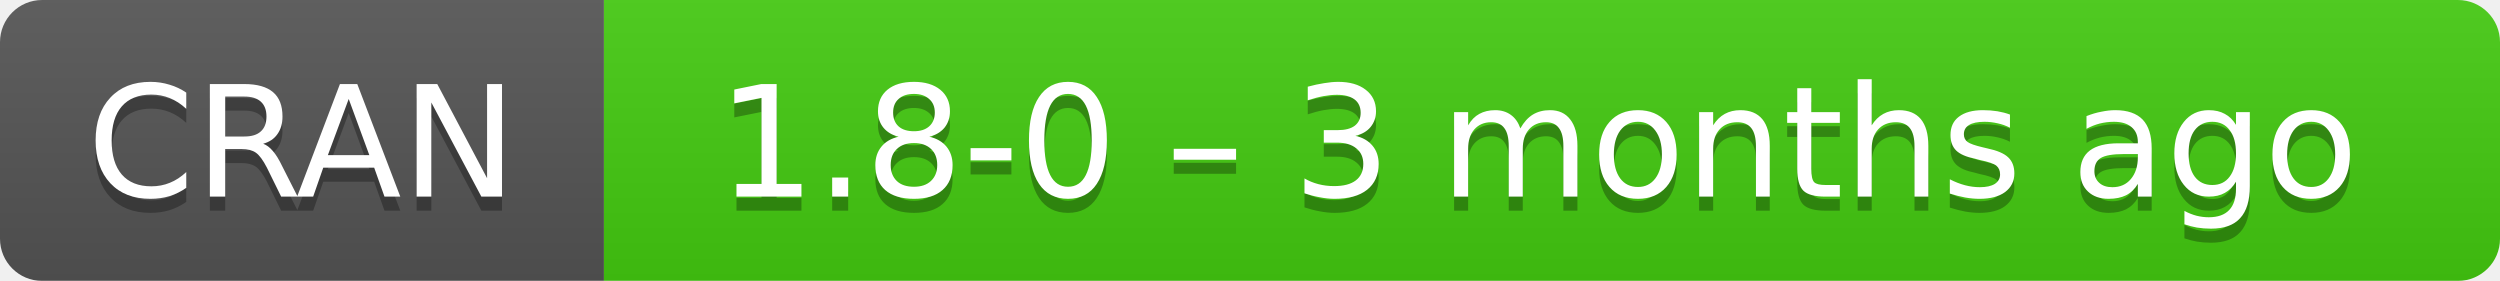
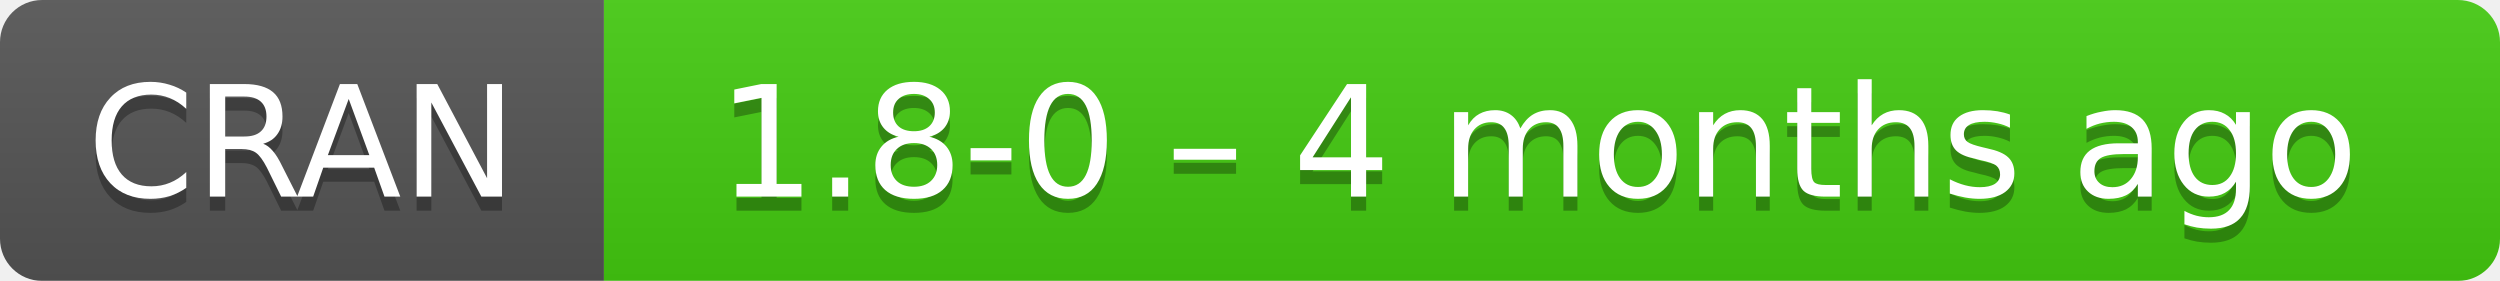
- <svg xmlns="http://www.w3.org/2000/svg" width="178" height="20" aria-label="CRAN 1.8-0 – 3 months ago">
+ <svg xmlns="http://www.w3.org/2000/svg" width="178" height="20" aria-label="CRAN 1.8-0 – 4 months ago">
  <linearGradient id="b" x2="0" y2="100%">
    <stop offset="0" stop-color="#bbb" stop-opacity=".1" />
    <stop offset="1" stop-opacity=".1" />
  </linearGradient>
  <mask id="a">
    <rect width="178" height="20" rx="3" fill="#fff" />
  </mask>
  <g mask="url(#a)">
    <path fill="#555" d="M0 0h43v20H0z" />
    <path fill="#4c1" d="M43 0h154.5v20H43z" />
    <path fill="url(#b)" d="M0 0h178v20H0z" />
  </g>
  <g fill="#fff" text-anchor="middle" font-family="DejaVu Sans,Verdana,Geneva,sans-serif" font-size="11">
    <text x="21.5" y="15" fill="#010101" fill-opacity=".3">
      CRAN
    </text>
    <text x="21.5" y="14">
      CRAN
    </text>
    <text x="109.5" y="15" fill="#010101" fill-opacity=".3">
-       1.8-0 – 3 months ago
+       1.8-0 – 4 months ago
    </text>
    <text x="109.5" y="14">
-       1.8-0 – 3 months ago
+       1.8-0 – 4 months ago
    </text>
  </g>
</svg>
